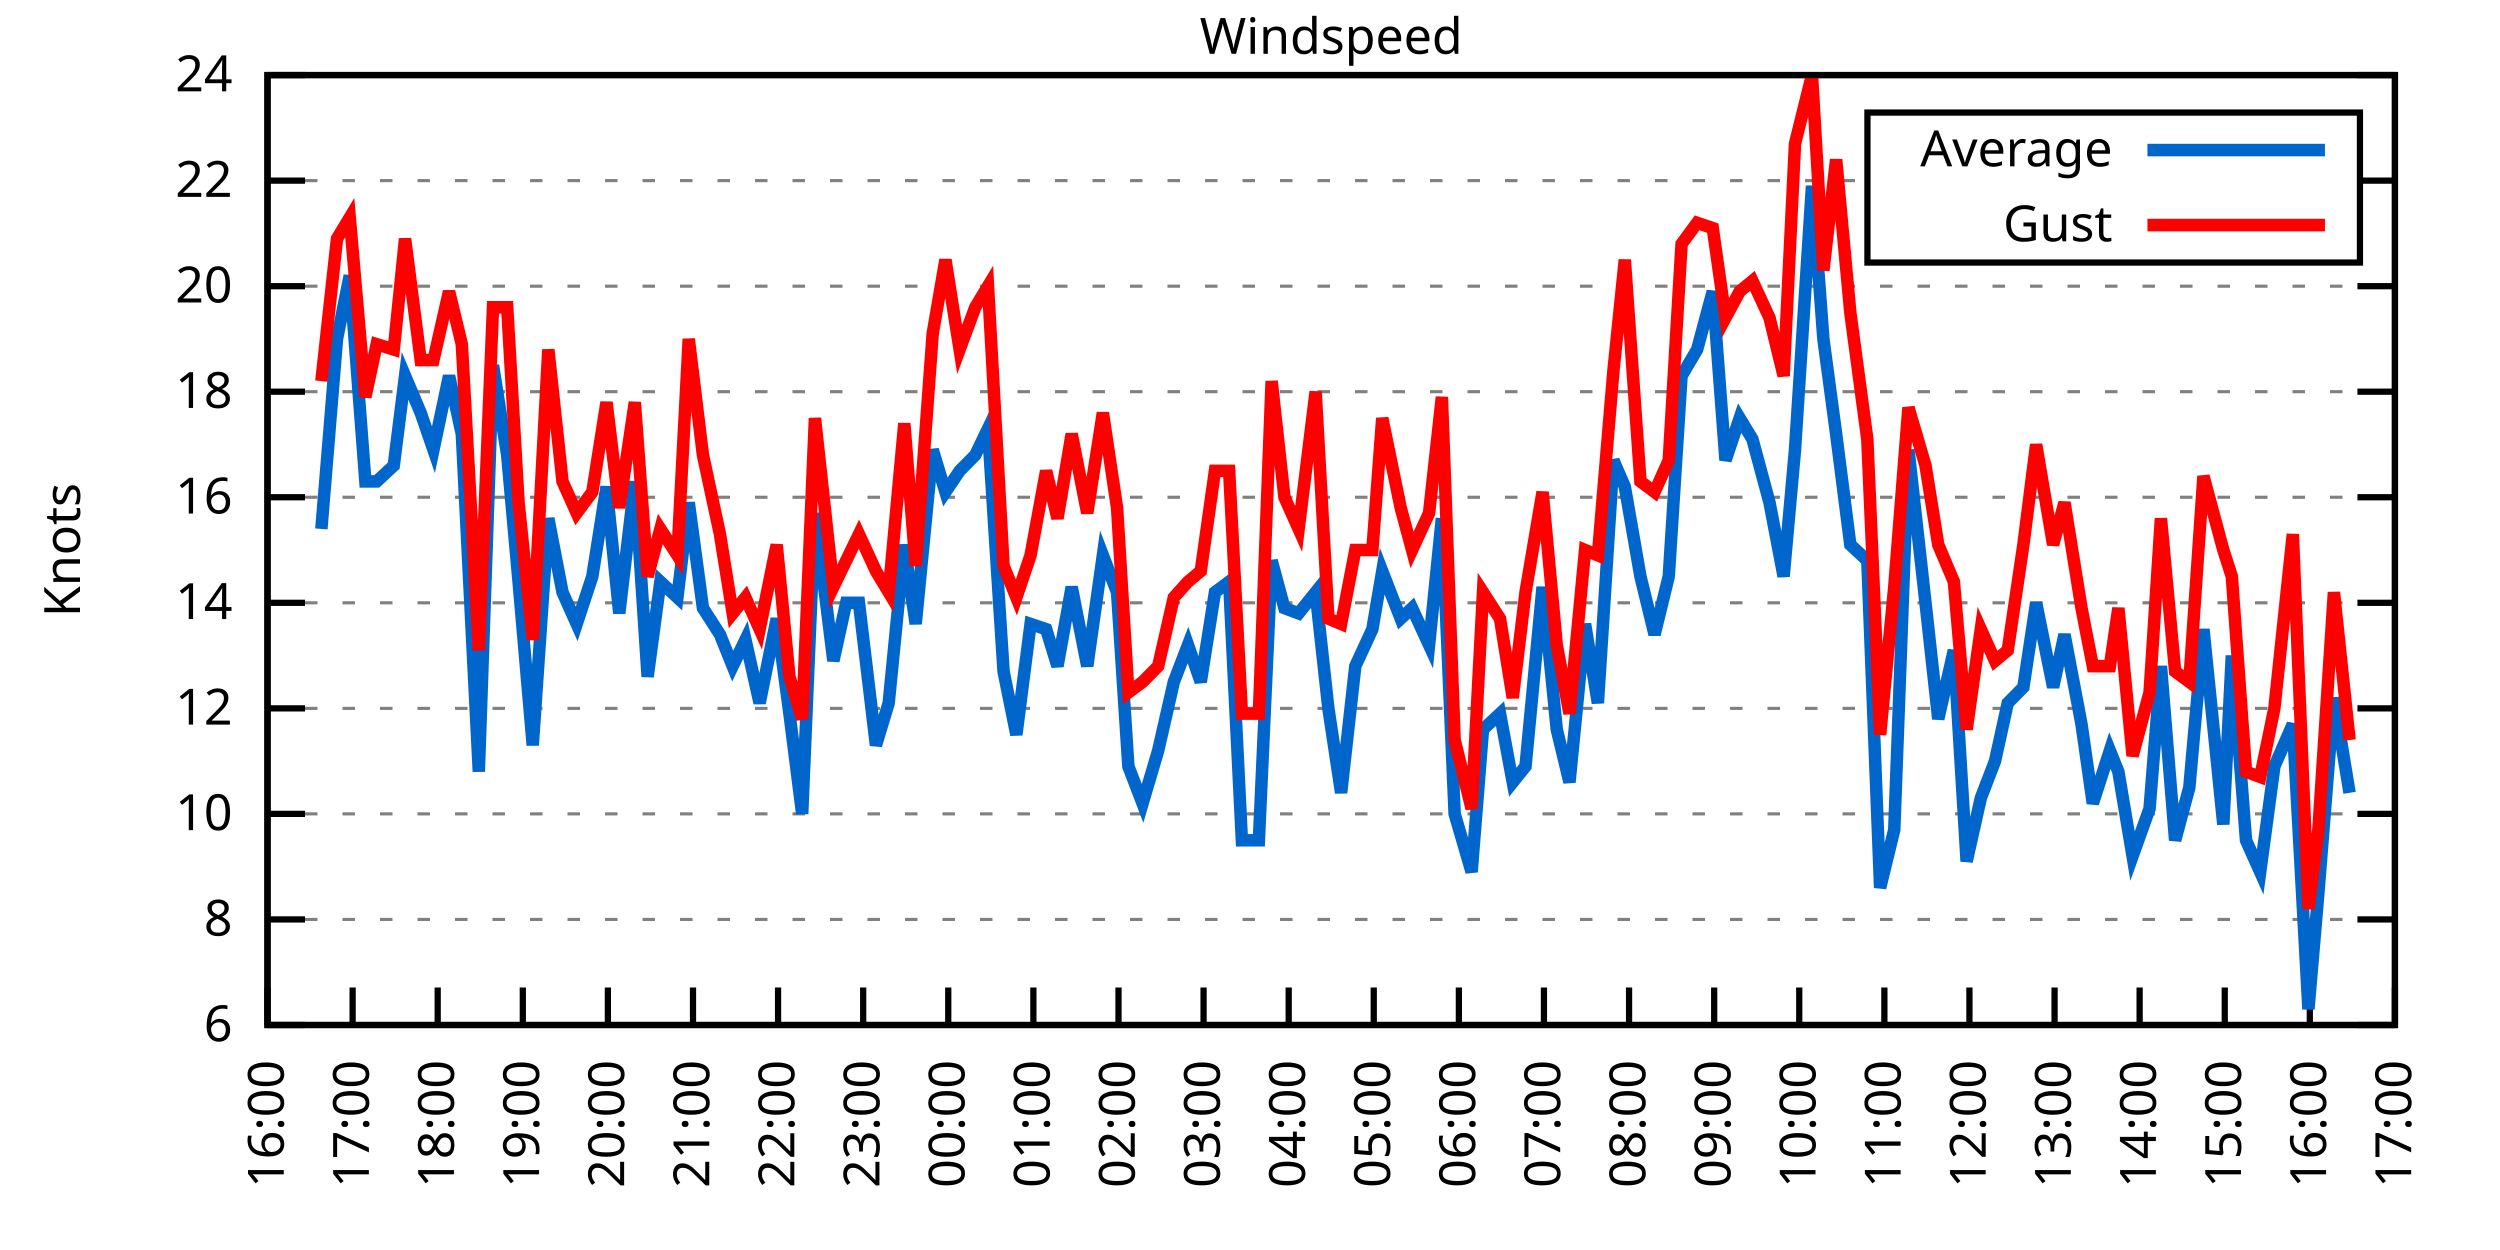
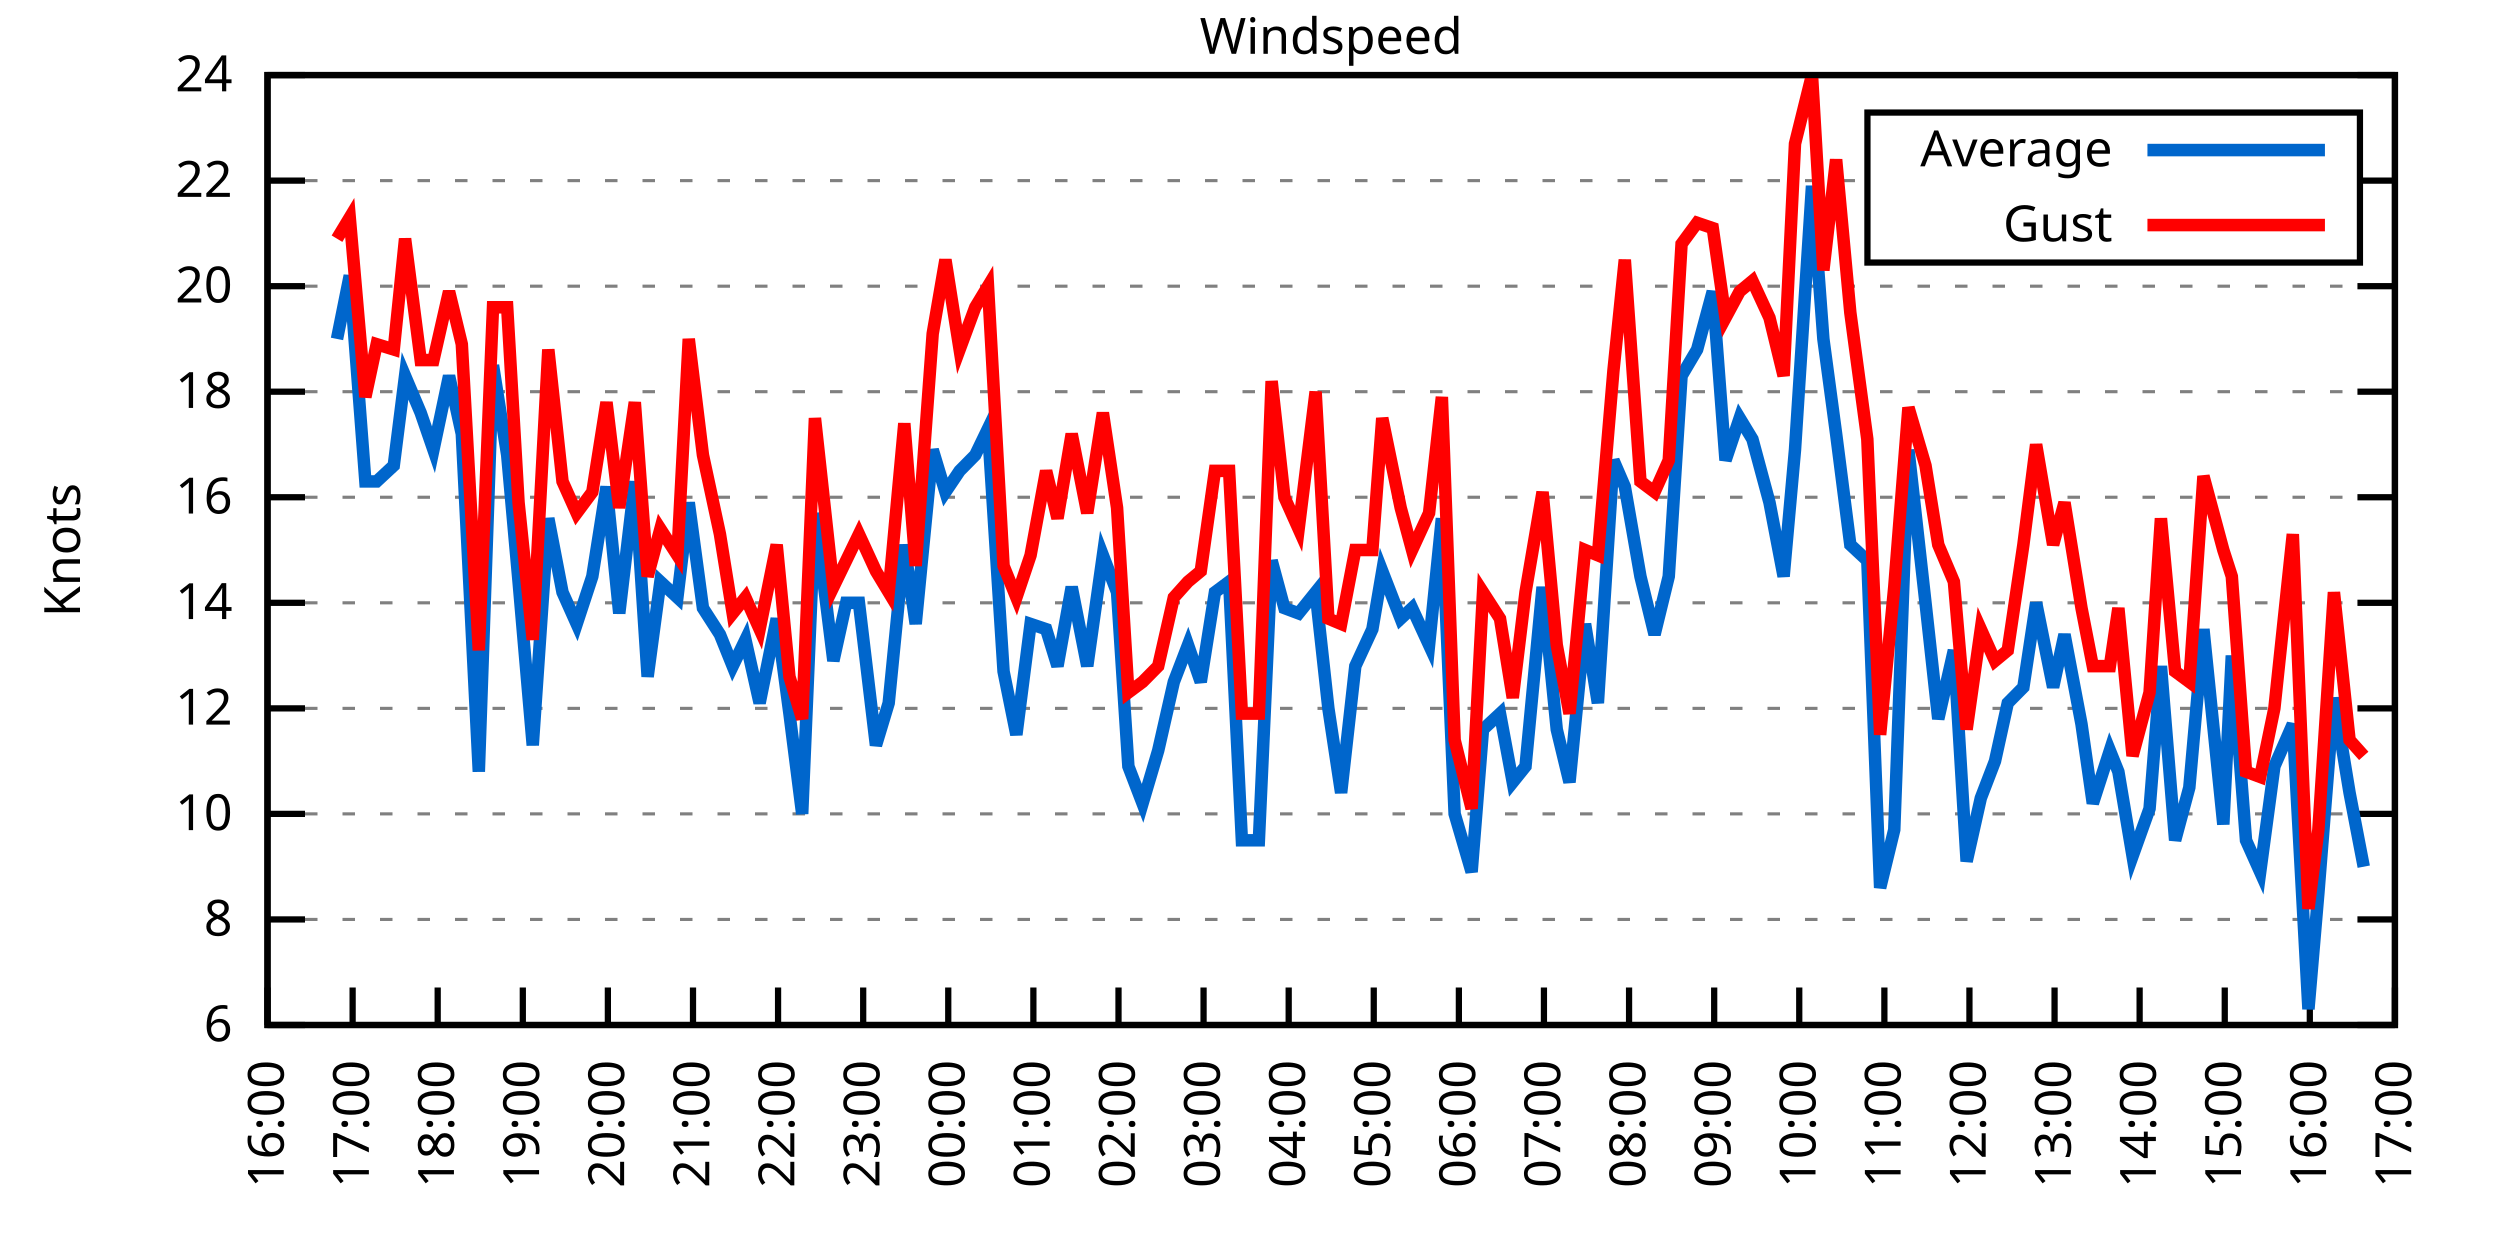
<svg xmlns="http://www.w3.org/2000/svg" xmlns:xlink="http://www.w3.org/1999/xlink" width="400" height="200" viewBox="0 0 400 200">
  <g id="gnuplot_canvas">
    <rect x="0" y="0" width="400" height="200" fill="none" />
    <defs>
      <circle id="gpDot" r="0.5" stroke-width="0.5" stroke="currentColor" />
      <path id="gpPt0" stroke-width="0.333" stroke="currentColor" d="M-1,0 h2 M0,-1 v2" />
      <path id="gpPt1" stroke-width="0.333" stroke="currentColor" d="M-1,-1 L1,1 M1,-1 L-1,1" />
      <path id="gpPt2" stroke-width="0.333" stroke="currentColor" d="M-1,0 L1,0 M0,-1 L0,1 M-1,-1 L1,1 M-1,1 L1,-1" />
      <rect id="gpPt3" stroke-width="0.333" stroke="currentColor" x="-1" y="-1" width="2" height="2" />
      <rect id="gpPt4" stroke-width="0.333" stroke="currentColor" fill="currentColor" x="-1" y="-1" width="2" height="2" />
      <circle id="gpPt5" stroke-width="0.333" stroke="currentColor" cx="0" cy="0" r="1" />
      <use xlink:href="#gpPt5" id="gpPt6" fill="currentColor" stroke="none" />
      <path id="gpPt7" stroke-width="0.333" stroke="currentColor" d="M0,-1.33 L-1.33,0.67 L1.33,0.67 z" />
      <use xlink:href="#gpPt7" id="gpPt8" fill="currentColor" stroke="none" />
      <use xlink:href="#gpPt7" id="gpPt9" stroke="currentColor" transform="rotate(180)" />
      <use xlink:href="#gpPt9" id="gpPt10" fill="currentColor" stroke="none" />
      <use xlink:href="#gpPt3" id="gpPt11" stroke="currentColor" transform="rotate(45)" />
      <use xlink:href="#gpPt11" id="gpPt12" fill="currentColor" stroke="none" />
      <path id="gpPt13" stroke-width="0.333" stroke="currentColor" d="M0,1.330 L1.265,0.411 L0.782,-1.067 L-0.782,-1.076 L-1.265,0.411 z" />
      <use xlink:href="#gpPt13" id="gpPt14" fill="currentColor" stroke="none" />
      <filter id="textbox" filterUnits="objectBoundingBox" x="0" y="0" height="1" width="1">
        <feFlood flood-color="white" flood-opacity="1" result="bgnd" />
        <feComposite in="SourceGraphic" in2="bgnd" operator="atop" />
      </filter>
      <filter id="greybox" filterUnits="objectBoundingBox" x="0" y="0" height="1" width="1">
        <feFlood flood-color="lightgrey" flood-opacity="1" result="grey" />
        <feComposite in="SourceGraphic" in2="grey" operator="atop" />
      </filter>
    </defs>
    <g fill="none" color="white" stroke="currentColor" stroke-width="1.00" stroke-linecap="butt" stroke-linejoin="miter">
</g>
    <g fill="none" color="black" stroke="currentColor" stroke-width="1.00" stroke-linecap="butt" stroke-linejoin="miter">
      <g stroke="none" shape-rendering="crispEdges">
        <polygon fill="rgb(255, 255, 255)" points="42.80,164.00 383.18,164.00 383.18,12.02 42.80,12.02 " />
      </g>
    </g>
    <g fill="none" color="black" stroke="currentColor" stroke-width="1.00" stroke-linecap="butt" stroke-linejoin="miter">
</g>
    <g fill="none" color="black" stroke="black" stroke-width="0.50" stroke-linecap="butt" stroke-linejoin="miter">
</g>
    <g fill="none" color="gray" stroke="currentColor" stroke-width="0.50" stroke-linecap="butt" stroke-linejoin="miter">
      <path stroke="gray" stroke-dasharray="2,4" class="gridline" d="M42.80,164.00 L383.19,164.00  " />
    </g>
    <g fill="none" color="gray" stroke="gray" stroke-width="1.00" stroke-linecap="butt" stroke-linejoin="miter">
</g>
    <g fill="none" color="black" stroke="currentColor" stroke-width="1.00" stroke-linecap="butt" stroke-linejoin="miter">
      <path stroke="black" d="M42.80,164.00 L48.80,164.00 M383.19,164.00 L377.19,164.00  " />
      <g transform="translate(37.20,166.60)" stroke="none" fill="black" font-family="Sans" font-size="8.00" text-anchor="end">
        <text>
          <tspan font-family="Sans"> 6</tspan>
        </text>
      </g>
    </g>
    <g fill="none" color="black" stroke="currentColor" stroke-width="1.00" stroke-linecap="butt" stroke-linejoin="miter">
</g>
    <g fill="none" color="black" stroke="black" stroke-width="0.50" stroke-linecap="butt" stroke-linejoin="miter">
</g>
    <g fill="none" color="gray" stroke="currentColor" stroke-width="0.50" stroke-linecap="butt" stroke-linejoin="miter">
      <path stroke="gray" stroke-dasharray="2,4" class="gridline" d="M42.80,147.11 L383.19,147.11  " />
    </g>
    <g fill="none" color="gray" stroke="gray" stroke-width="1.00" stroke-linecap="butt" stroke-linejoin="miter">
</g>
    <g fill="none" color="black" stroke="currentColor" stroke-width="1.00" stroke-linecap="butt" stroke-linejoin="miter">
      <path stroke="black" d="M42.80,147.11 L48.80,147.11 M383.19,147.11 L377.19,147.11  " />
      <g transform="translate(37.20,149.71)" stroke="none" fill="black" font-family="Sans" font-size="8.00" text-anchor="end">
        <text>
          <tspan font-family="Sans"> 8</tspan>
        </text>
      </g>
    </g>
    <g fill="none" color="black" stroke="currentColor" stroke-width="1.00" stroke-linecap="butt" stroke-linejoin="miter">
</g>
    <g fill="none" color="black" stroke="black" stroke-width="0.50" stroke-linecap="butt" stroke-linejoin="miter">
</g>
    <g fill="none" color="gray" stroke="currentColor" stroke-width="0.50" stroke-linecap="butt" stroke-linejoin="miter">
      <path stroke="gray" stroke-dasharray="2,4" class="gridline" d="M42.80,130.22 L383.19,130.22  " />
    </g>
    <g fill="none" color="gray" stroke="gray" stroke-width="1.00" stroke-linecap="butt" stroke-linejoin="miter">
</g>
    <g fill="none" color="black" stroke="currentColor" stroke-width="1.00" stroke-linecap="butt" stroke-linejoin="miter">
      <path stroke="black" d="M42.80,130.22 L48.80,130.22 M383.19,130.22 L377.19,130.22  " />
      <g transform="translate(37.20,132.82)" stroke="none" fill="black" font-family="Sans" font-size="8.00" text-anchor="end">
        <text>
          <tspan font-family="Sans"> 10</tspan>
        </text>
      </g>
    </g>
    <g fill="none" color="black" stroke="currentColor" stroke-width="1.00" stroke-linecap="butt" stroke-linejoin="miter">
</g>
    <g fill="none" color="black" stroke="black" stroke-width="0.50" stroke-linecap="butt" stroke-linejoin="miter">
</g>
    <g fill="none" color="gray" stroke="currentColor" stroke-width="0.50" stroke-linecap="butt" stroke-linejoin="miter">
      <path stroke="gray" stroke-dasharray="2,4" class="gridline" d="M42.80,113.34 L383.19,113.34  " />
    </g>
    <g fill="none" color="gray" stroke="gray" stroke-width="1.00" stroke-linecap="butt" stroke-linejoin="miter">
</g>
    <g fill="none" color="black" stroke="currentColor" stroke-width="1.00" stroke-linecap="butt" stroke-linejoin="miter">
      <path stroke="black" d="M42.80,113.34 L48.80,113.34 M383.19,113.34 L377.19,113.34  " />
      <g transform="translate(37.20,115.94)" stroke="none" fill="black" font-family="Sans" font-size="8.00" text-anchor="end">
        <text>
          <tspan font-family="Sans"> 12</tspan>
        </text>
      </g>
    </g>
    <g fill="none" color="black" stroke="currentColor" stroke-width="1.00" stroke-linecap="butt" stroke-linejoin="miter">
</g>
    <g fill="none" color="black" stroke="black" stroke-width="0.50" stroke-linecap="butt" stroke-linejoin="miter">
</g>
    <g fill="none" color="gray" stroke="currentColor" stroke-width="0.50" stroke-linecap="butt" stroke-linejoin="miter">
      <path stroke="gray" stroke-dasharray="2,4" class="gridline" d="M42.80,96.45 L383.19,96.45  " />
    </g>
    <g fill="none" color="gray" stroke="gray" stroke-width="1.00" stroke-linecap="butt" stroke-linejoin="miter">
</g>
    <g fill="none" color="black" stroke="currentColor" stroke-width="1.00" stroke-linecap="butt" stroke-linejoin="miter">
      <path stroke="black" d="M42.80,96.45 L48.80,96.45 M383.19,96.45 L377.19,96.45  " />
      <g transform="translate(37.20,99.05)" stroke="none" fill="black" font-family="Sans" font-size="8.00" text-anchor="end">
        <text>
          <tspan font-family="Sans"> 14</tspan>
        </text>
      </g>
    </g>
    <g fill="none" color="black" stroke="currentColor" stroke-width="1.00" stroke-linecap="butt" stroke-linejoin="miter">
</g>
    <g fill="none" color="black" stroke="black" stroke-width="0.50" stroke-linecap="butt" stroke-linejoin="miter">
</g>
    <g fill="none" color="gray" stroke="currentColor" stroke-width="0.50" stroke-linecap="butt" stroke-linejoin="miter">
      <path stroke="gray" stroke-dasharray="2,4" class="gridline" d="M42.80,79.56 L383.19,79.56  " />
    </g>
    <g fill="none" color="gray" stroke="gray" stroke-width="1.00" stroke-linecap="butt" stroke-linejoin="miter">
</g>
    <g fill="none" color="black" stroke="currentColor" stroke-width="1.00" stroke-linecap="butt" stroke-linejoin="miter">
      <path stroke="black" d="M42.80,79.56 L48.80,79.56 M383.19,79.56 L377.19,79.56  " />
      <g transform="translate(37.20,82.16)" stroke="none" fill="black" font-family="Sans" font-size="8.00" text-anchor="end">
        <text>
          <tspan font-family="Sans"> 16</tspan>
        </text>
      </g>
    </g>
    <g fill="none" color="black" stroke="currentColor" stroke-width="1.00" stroke-linecap="butt" stroke-linejoin="miter">
</g>
    <g fill="none" color="black" stroke="black" stroke-width="0.50" stroke-linecap="butt" stroke-linejoin="miter">
</g>
    <g fill="none" color="gray" stroke="currentColor" stroke-width="0.50" stroke-linecap="butt" stroke-linejoin="miter">
      <path stroke="gray" stroke-dasharray="2,4" class="gridline" d="M42.80,62.67 L383.19,62.67  " />
    </g>
    <g fill="none" color="gray" stroke="gray" stroke-width="1.00" stroke-linecap="butt" stroke-linejoin="miter">
</g>
    <g fill="none" color="black" stroke="currentColor" stroke-width="1.00" stroke-linecap="butt" stroke-linejoin="miter">
      <path stroke="black" d="M42.80,62.67 L48.80,62.67 M383.19,62.67 L377.19,62.67  " />
      <g transform="translate(37.20,65.27)" stroke="none" fill="black" font-family="Sans" font-size="8.00" text-anchor="end">
        <text>
          <tspan font-family="Sans"> 18</tspan>
        </text>
      </g>
    </g>
    <g fill="none" color="black" stroke="currentColor" stroke-width="1.00" stroke-linecap="butt" stroke-linejoin="miter">
</g>
    <g fill="none" color="black" stroke="black" stroke-width="0.50" stroke-linecap="butt" stroke-linejoin="miter">
</g>
    <g fill="none" color="gray" stroke="currentColor" stroke-width="0.50" stroke-linecap="butt" stroke-linejoin="miter">
      <path stroke="gray" stroke-dasharray="2,4" class="gridline" d="M42.80,45.79 L383.19,45.79  " />
    </g>
    <g fill="none" color="gray" stroke="gray" stroke-width="1.00" stroke-linecap="butt" stroke-linejoin="miter">
</g>
    <g fill="none" color="black" stroke="currentColor" stroke-width="1.00" stroke-linecap="butt" stroke-linejoin="miter">
      <path stroke="black" d="M42.80,45.79 L48.80,45.79 M383.19,45.79 L377.19,45.79  " />
      <g transform="translate(37.20,48.39)" stroke="none" fill="black" font-family="Sans" font-size="8.00" text-anchor="end">
        <text>
          <tspan font-family="Sans"> 20</tspan>
        </text>
      </g>
    </g>
    <g fill="none" color="black" stroke="currentColor" stroke-width="1.00" stroke-linecap="butt" stroke-linejoin="miter">
</g>
    <g fill="none" color="black" stroke="black" stroke-width="0.50" stroke-linecap="butt" stroke-linejoin="miter">
</g>
    <g fill="none" color="gray" stroke="currentColor" stroke-width="0.50" stroke-linecap="butt" stroke-linejoin="miter">
      <path stroke="gray" stroke-dasharray="2,4" class="gridline" d="M42.80,28.90 L298.79,28.90 M377.59,28.90 L383.19,28.90  " />
    </g>
    <g fill="none" color="gray" stroke="gray" stroke-width="1.00" stroke-linecap="butt" stroke-linejoin="miter">
</g>
    <g fill="none" color="black" stroke="currentColor" stroke-width="1.00" stroke-linecap="butt" stroke-linejoin="miter">
      <path stroke="black" d="M42.80,28.90 L48.80,28.90 M383.19,28.90 L377.19,28.90  " />
      <g transform="translate(37.20,31.50)" stroke="none" fill="black" font-family="Sans" font-size="8.00" text-anchor="end">
        <text>
          <tspan font-family="Sans"> 22</tspan>
        </text>
      </g>
    </g>
    <g fill="none" color="black" stroke="currentColor" stroke-width="1.00" stroke-linecap="butt" stroke-linejoin="miter">
</g>
    <g fill="none" color="black" stroke="black" stroke-width="0.50" stroke-linecap="butt" stroke-linejoin="miter">
</g>
    <g fill="none" color="gray" stroke="currentColor" stroke-width="0.50" stroke-linecap="butt" stroke-linejoin="miter">
      <path stroke="gray" stroke-dasharray="2,4" class="gridline" d="M42.80,12.01 L383.19,12.01  " />
    </g>
    <g fill="none" color="gray" stroke="gray" stroke-width="1.00" stroke-linecap="butt" stroke-linejoin="miter">
</g>
    <g fill="none" color="black" stroke="currentColor" stroke-width="1.00" stroke-linecap="butt" stroke-linejoin="miter">
      <path stroke="black" d="M42.80,12.01 L48.80,12.01 M383.19,12.01 L377.19,12.01  " />
      <g transform="translate(37.20,14.61)" stroke="none" fill="black" font-family="Sans" font-size="8.00" text-anchor="end">
        <text>
          <tspan font-family="Sans"> 24</tspan>
        </text>
      </g>
    </g>
    <g fill="none" color="black" stroke="currentColor" stroke-width="1.00" stroke-linecap="butt" stroke-linejoin="miter">
      <path stroke="black" d="M42.80,164.00 L42.80,158.00  " />
      <g transform="translate(45.40,169.60) rotate(270.00)" stroke="none" fill="black" font-family="Sans" font-size="8.00" text-anchor="end">
        <text>
          <tspan font-family="Sans">16:00</tspan>
        </text>
      </g>
    </g>
    <g fill="none" color="black" stroke="currentColor" stroke-width="1.00" stroke-linecap="butt" stroke-linejoin="miter">
      <path stroke="black" d="M56.42,164.00 L56.42,158.00  " />
      <g transform="translate(59.02,169.60) rotate(270.00)" stroke="none" fill="black" font-family="Sans" font-size="8.00" text-anchor="end">
        <text>
          <tspan font-family="Sans">17:00</tspan>
        </text>
      </g>
    </g>
    <g fill="none" color="black" stroke="currentColor" stroke-width="1.00" stroke-linecap="butt" stroke-linejoin="miter">
      <path stroke="black" d="M70.03,164.00 L70.03,158.00  " />
      <g transform="translate(72.63,169.60) rotate(270.00)" stroke="none" fill="black" font-family="Sans" font-size="8.00" text-anchor="end">
        <text>
          <tspan font-family="Sans">18:00</tspan>
        </text>
      </g>
    </g>
    <g fill="none" color="black" stroke="currentColor" stroke-width="1.00" stroke-linecap="butt" stroke-linejoin="miter">
      <path stroke="black" d="M83.65,164.00 L83.65,158.00  " />
      <g transform="translate(86.25,169.60) rotate(270.00)" stroke="none" fill="black" font-family="Sans" font-size="8.00" text-anchor="end">
        <text>
          <tspan font-family="Sans">19:00</tspan>
        </text>
      </g>
    </g>
    <g fill="none" color="black" stroke="currentColor" stroke-width="1.00" stroke-linecap="butt" stroke-linejoin="miter">
      <path stroke="black" d="M97.26,164.00 L97.26,158.00  " />
      <g transform="translate(99.86,169.60) rotate(270.00)" stroke="none" fill="black" font-family="Sans" font-size="8.00" text-anchor="end">
        <text>
          <tspan font-family="Sans">20:00</tspan>
        </text>
      </g>
    </g>
    <g fill="none" color="black" stroke="currentColor" stroke-width="1.00" stroke-linecap="butt" stroke-linejoin="miter">
      <path stroke="black" d="M110.88,164.00 L110.88,158.00  " />
      <g transform="translate(113.48,169.60) rotate(270.00)" stroke="none" fill="black" font-family="Sans" font-size="8.00" text-anchor="end">
        <text>
          <tspan font-family="Sans">21:00</tspan>
        </text>
      </g>
    </g>
    <g fill="none" color="black" stroke="currentColor" stroke-width="1.00" stroke-linecap="butt" stroke-linejoin="miter">
      <path stroke="black" d="M124.49,164.00 L124.49,158.00  " />
      <g transform="translate(127.09,169.60) rotate(270.00)" stroke="none" fill="black" font-family="Sans" font-size="8.00" text-anchor="end">
        <text>
          <tspan font-family="Sans">22:00</tspan>
        </text>
      </g>
    </g>
    <g fill="none" color="black" stroke="currentColor" stroke-width="1.00" stroke-linecap="butt" stroke-linejoin="miter">
      <path stroke="black" d="M138.11,164.00 L138.11,158.00  " />
      <g transform="translate(140.71,169.60) rotate(270.00)" stroke="none" fill="black" font-family="Sans" font-size="8.00" text-anchor="end">
        <text>
          <tspan font-family="Sans">23:00</tspan>
        </text>
      </g>
    </g>
    <g fill="none" color="black" stroke="currentColor" stroke-width="1.00" stroke-linecap="butt" stroke-linejoin="miter">
      <path stroke="black" d="M151.72,164.00 L151.72,158.00  " />
      <g transform="translate(154.32,169.60) rotate(270.00)" stroke="none" fill="black" font-family="Sans" font-size="8.00" text-anchor="end">
        <text>
          <tspan font-family="Sans">00:00</tspan>
        </text>
      </g>
    </g>
    <g fill="none" color="black" stroke="currentColor" stroke-width="1.00" stroke-linecap="butt" stroke-linejoin="miter">
      <path stroke="black" d="M165.34,164.00 L165.34,158.00  " />
      <g transform="translate(167.94,169.60) rotate(270.00)" stroke="none" fill="black" font-family="Sans" font-size="8.00" text-anchor="end">
        <text>
          <tspan font-family="Sans">01:00</tspan>
        </text>
      </g>
    </g>
    <g fill="none" color="black" stroke="currentColor" stroke-width="1.00" stroke-linecap="butt" stroke-linejoin="miter">
      <path stroke="black" d="M178.96,164.00 L178.96,158.00  " />
      <g transform="translate(181.56,169.60) rotate(270.00)" stroke="none" fill="black" font-family="Sans" font-size="8.00" text-anchor="end">
        <text>
          <tspan font-family="Sans">02:00</tspan>
        </text>
      </g>
    </g>
    <g fill="none" color="black" stroke="currentColor" stroke-width="1.00" stroke-linecap="butt" stroke-linejoin="miter">
      <path stroke="black" d="M192.57,164.00 L192.57,158.00  " />
      <g transform="translate(195.17,169.60) rotate(270.00)" stroke="none" fill="black" font-family="Sans" font-size="8.00" text-anchor="end">
        <text>
          <tspan font-family="Sans">03:00</tspan>
        </text>
      </g>
    </g>
    <g fill="none" color="black" stroke="currentColor" stroke-width="1.00" stroke-linecap="butt" stroke-linejoin="miter">
      <path stroke="black" d="M206.19,164.00 L206.19,158.00  " />
      <g transform="translate(208.79,169.60) rotate(270.00)" stroke="none" fill="black" font-family="Sans" font-size="8.00" text-anchor="end">
        <text>
          <tspan font-family="Sans">04:00</tspan>
        </text>
      </g>
    </g>
    <g fill="none" color="black" stroke="currentColor" stroke-width="1.00" stroke-linecap="butt" stroke-linejoin="miter">
      <path stroke="black" d="M219.80,164.00 L219.80,158.00  " />
      <g transform="translate(222.40,169.60) rotate(270.00)" stroke="none" fill="black" font-family="Sans" font-size="8.00" text-anchor="end">
        <text>
          <tspan font-family="Sans">05:00</tspan>
        </text>
      </g>
    </g>
    <g fill="none" color="black" stroke="currentColor" stroke-width="1.00" stroke-linecap="butt" stroke-linejoin="miter">
      <path stroke="black" d="M233.42,164.00 L233.42,158.00  " />
      <g transform="translate(236.02,169.60) rotate(270.00)" stroke="none" fill="black" font-family="Sans" font-size="8.00" text-anchor="end">
        <text>
          <tspan font-family="Sans">06:00</tspan>
        </text>
      </g>
    </g>
    <g fill="none" color="black" stroke="currentColor" stroke-width="1.00" stroke-linecap="butt" stroke-linejoin="miter">
      <path stroke="black" d="M247.03,164.00 L247.03,158.00  " />
      <g transform="translate(249.63,169.60) rotate(270.00)" stroke="none" fill="black" font-family="Sans" font-size="8.00" text-anchor="end">
        <text>
          <tspan font-family="Sans">07:00</tspan>
        </text>
      </g>
    </g>
    <g fill="none" color="black" stroke="currentColor" stroke-width="1.00" stroke-linecap="butt" stroke-linejoin="miter">
      <path stroke="black" d="M260.65,164.00 L260.65,158.00  " />
      <g transform="translate(263.25,169.60) rotate(270.00)" stroke="none" fill="black" font-family="Sans" font-size="8.00" text-anchor="end">
        <text>
          <tspan font-family="Sans">08:00</tspan>
        </text>
      </g>
    </g>
    <g fill="none" color="black" stroke="currentColor" stroke-width="1.00" stroke-linecap="butt" stroke-linejoin="miter">
      <path stroke="black" d="M274.27,164.00 L274.27,158.00  " />
      <g transform="translate(276.87,169.60) rotate(270.00)" stroke="none" fill="black" font-family="Sans" font-size="8.00" text-anchor="end">
        <text>
          <tspan font-family="Sans">09:00</tspan>
        </text>
      </g>
    </g>
    <g fill="none" color="black" stroke="currentColor" stroke-width="1.00" stroke-linecap="butt" stroke-linejoin="miter">
      <path stroke="black" d="M287.88,164.00 L287.88,158.00  " />
      <g transform="translate(290.48,169.60) rotate(270.00)" stroke="none" fill="black" font-family="Sans" font-size="8.00" text-anchor="end">
        <text>
          <tspan font-family="Sans">10:00</tspan>
        </text>
      </g>
    </g>
    <g fill="none" color="black" stroke="currentColor" stroke-width="1.00" stroke-linecap="butt" stroke-linejoin="miter">
      <path stroke="black" d="M301.50,164.00 L301.50,158.00  " />
      <g transform="translate(304.10,169.60) rotate(270.00)" stroke="none" fill="black" font-family="Sans" font-size="8.00" text-anchor="end">
        <text>
          <tspan font-family="Sans">11:00</tspan>
        </text>
      </g>
    </g>
    <g fill="none" color="black" stroke="currentColor" stroke-width="1.00" stroke-linecap="butt" stroke-linejoin="miter">
      <path stroke="black" d="M315.11,164.00 L315.11,158.00  " />
      <g transform="translate(317.71,169.60) rotate(270.00)" stroke="none" fill="black" font-family="Sans" font-size="8.00" text-anchor="end">
        <text>
          <tspan font-family="Sans">12:00</tspan>
        </text>
      </g>
    </g>
    <g fill="none" color="black" stroke="currentColor" stroke-width="1.00" stroke-linecap="butt" stroke-linejoin="miter">
      <path stroke="black" d="M328.73,164.00 L328.73,158.00  " />
      <g transform="translate(331.33,169.60) rotate(270.00)" stroke="none" fill="black" font-family="Sans" font-size="8.00" text-anchor="end">
        <text>
          <tspan font-family="Sans">13:00</tspan>
        </text>
      </g>
    </g>
    <g fill="none" color="black" stroke="currentColor" stroke-width="1.00" stroke-linecap="butt" stroke-linejoin="miter">
      <path stroke="black" d="M342.34,164.00 L342.34,158.00  " />
      <g transform="translate(344.94,169.60) rotate(270.00)" stroke="none" fill="black" font-family="Sans" font-size="8.00" text-anchor="end">
        <text>
          <tspan font-family="Sans">14:00</tspan>
        </text>
      </g>
    </g>
    <g fill="none" color="black" stroke="currentColor" stroke-width="1.00" stroke-linecap="butt" stroke-linejoin="miter">
      <path stroke="black" d="M355.96,164.00 L355.96,158.00  " />
      <g transform="translate(358.56,169.60) rotate(270.00)" stroke="none" fill="black" font-family="Sans" font-size="8.00" text-anchor="end">
        <text>
          <tspan font-family="Sans">15:00</tspan>
        </text>
      </g>
    </g>
    <g fill="none" color="black" stroke="currentColor" stroke-width="1.00" stroke-linecap="butt" stroke-linejoin="miter">
      <path stroke="black" d="M369.57,164.00 L369.57,158.00  " />
      <g transform="translate(372.17,169.60) rotate(270.00)" stroke="none" fill="black" font-family="Sans" font-size="8.00" text-anchor="end">
        <text>
          <tspan font-family="Sans">16:00</tspan>
        </text>
      </g>
    </g>
    <g fill="none" color="black" stroke="currentColor" stroke-width="1.00" stroke-linecap="butt" stroke-linejoin="miter">
      <path stroke="black" d="M383.19,164.00 L383.19,158.00  " />
      <g transform="translate(385.79,169.60) rotate(270.00)" stroke="none" fill="black" font-family="Sans" font-size="8.00" text-anchor="end">
        <text>
          <tspan font-family="Sans">17:00</tspan>
        </text>
      </g>
    </g>
    <g fill="none" color="black" stroke="currentColor" stroke-width="1.00" stroke-linecap="butt" stroke-linejoin="miter">
</g>
    <g fill="none" color="black" stroke="currentColor" stroke-width="1.00" stroke-linecap="butt" stroke-linejoin="miter">
      <path stroke="black" d="M42.80,12.01 L42.80,164.00 L383.19,164.00 L383.19,12.01 L42.80,12.01 Z  " />
    </g>
    <g fill="none" color="black" stroke="currentColor" stroke-width="1.00" stroke-linecap="butt" stroke-linejoin="miter">
</g>
    <g fill="none" color="black" stroke="currentColor" stroke-width="1.00" stroke-linecap="butt" stroke-linejoin="miter">
      <path stroke="black" d="M298.79,42.01 L298.79,18.01 L377.59,18.01 L377.59,42.01 L298.79,42.01 Z  " />
    </g>
    <g id="Windspeed_plot_1">
      <g fill="none" color="white" stroke="black" stroke-width="2.00" stroke-linecap="butt" stroke-linejoin="miter">
</g>
      <g fill="none" color="black" stroke="currentColor" stroke-width="2.00" stroke-linecap="butt" stroke-linejoin="miter">
        <g transform="translate(337.99,26.61)" stroke="none" fill="black" font-family="Sans" font-size="8.00" text-anchor="end">
          <text>
            <tspan font-family="Sans">Average</tspan>
          </text>
        </g>
      </g>
      <g fill="none" color="black" stroke="currentColor" stroke-width="2.00" stroke-linecap="butt" stroke-linejoin="miter">
-         <path stroke="rgb(  0, 102, 204)" d="M343.59,24.01 L371.99,24.01 M51.42,84.63 L53.92,54.23 L55.96,44.10 L58.46,77.03 L60.27,77.03 L63.00,74.49   L64.81,60.14 L67.31,66.05 L69.35,71.96 L71.85,60.14 L73.89,69.43 L76.61,123.47 L78.88,58.45 L81.15,72.81   L82.97,93.07 L85.24,119.25 L87.73,82.94 L90.00,94.76 L92.27,99.83 L94.77,92.23 L97.04,77.87 L99.08,98.14   L101.57,77.03 L103.62,108.27 L105.66,93.07 L108.38,95.60 L110.20,80.41 L112.47,97.29 L115.19,101.52 L117.23,106.58   L119.27,102.36 L121.54,112.49 L124.27,98.98 L126.31,114.18 L128.35,130.22 L130.39,82.09 L133.34,105.74 L135.39,96.45   L137.43,96.45 L140.15,119.25 L142.19,112.49 L144.69,87.16 L146.51,99.83 L149.23,71.96 L151.27,78.72 L153.54,75.34   L156.04,72.81 L158.08,68.58 L160.57,107.43 L162.62,117.56 L164.89,99.83 L167.38,100.67 L169.20,106.58 L171.47,93.92   L173.96,106.58 L176.46,88.85 L178.73,94.76 L180.54,122.62 L182.81,128.54 L185.31,120.09 L187.81,109.11 L190.08,103.20   L192.12,109.11 L194.39,94.76 L196.66,93.07 L198.70,134.45 L201.42,134.45 L203.46,89.69 L205.51,97.29 L207.78,98.14   L210.50,94.76 L212.54,113.34 L214.58,126.85 L216.85,106.58 L219.58,100.67 L221.16,91.38 L224.11,98.98 L225.93,97.29   L228.65,103.20 L230.70,82.94 L232.74,130.22 L235.46,139.51 L237.28,116.71 L240.00,114.18 L242.04,125.16 L244.08,122.62   L246.81,93.92 L249.08,116.71 L251.12,125.16 L253.61,99.83 L255.66,112.49 L258.15,73.65 L259.97,77.87 L262.47,92.23   L264.73,101.52 L267.00,92.23 L269.05,60.14 L271.54,55.92 L274.04,46.63 L276.08,73.65 L278.35,66.90 L280.39,70.27   L283.12,80.41 L285.38,92.23 L287.20,71.96 L289.92,29.74 L291.74,54.23 L293.78,69.43 L296.05,87.16 L298.77,89.69   L300.82,142.05 L303.08,132.76 L305.35,71.96 L308.08,96.45 L310.12,115.03 L312.62,104.05 L314.66,137.82 L316.93,127.69   L319.20,121.78 L321.24,112.49 L323.74,109.96 L325.78,96.45 L328.50,109.96 L330.32,101.52 L333.04,115.87 L334.85,128.54   L337.58,120.09 L338.94,123.47 L341.21,136.98 L343.93,129.38 L345.75,106.58 L348.02,134.45 L350.29,126.00 L352.55,100.67   L355.73,131.91 L357.09,104.89 L359.36,134.45 L361.63,139.51 L363.90,122.62 L366.85,115.87 L369.35,161.47 L370.94,142.89   L373.43,111.65 L375.93,126.85  " />
+         <path stroke="rgb(  0, 102, 204)" d="M343.59,24.01 L371.99,24.01 M53.92,54.23 L55.96,44.10 L58.46,77.03 L60.27,77.03 L63.00,74.49 L64.81,60.14   L67.31,66.05 L69.35,71.96 L71.85,60.14 L73.89,69.43 L76.61,123.47 L78.88,58.45 L81.15,72.81 L82.97,93.07   L85.24,119.25 L87.73,82.94 L90.00,94.76 L92.27,99.83 L94.77,92.23 L97.04,77.87 L99.08,98.14 L101.57,77.03   L103.62,108.27 L105.66,93.07 L108.38,95.60 L110.20,80.41 L112.47,97.29 L115.19,101.52 L117.23,106.58 L119.27,102.36   L121.54,112.49 L124.27,98.98 L126.31,114.18 L128.35,130.22 L130.39,82.09 L133.34,105.74 L135.39,96.45 L137.43,96.45   L140.15,119.25 L142.19,112.49 L144.69,87.16 L146.51,99.83 L149.23,71.96 L151.27,78.72 L153.54,75.34 L156.04,72.81   L158.08,68.58 L160.57,107.43 L162.62,117.56 L164.89,99.83 L167.38,100.67 L169.20,106.58 L171.47,93.92 L173.96,106.58   L176.46,88.85 L178.73,94.76 L180.54,122.62 L182.81,128.54 L185.31,120.09 L187.81,109.11 L190.08,103.20 L192.12,109.11   L194.39,94.76 L196.66,93.07 L198.70,134.45 L201.42,134.45 L203.46,89.69 L205.51,97.29 L207.78,98.14 L210.50,94.76   L212.54,113.34 L214.58,126.85 L216.85,106.58 L219.58,100.67 L221.16,91.38 L224.11,98.98 L225.93,97.29 L228.65,103.20   L230.70,82.94 L232.74,130.22 L235.46,139.51 L237.28,116.71 L240.00,114.18 L242.04,125.16 L244.08,122.62 L246.81,93.92   L249.08,116.71 L251.12,125.16 L253.61,99.83 L255.66,112.49 L258.15,73.65 L259.97,77.87 L262.47,92.23 L264.73,101.52   L267.00,92.23 L269.05,60.14 L271.54,55.92 L274.04,46.63 L276.08,73.65 L278.35,66.90 L280.39,70.27 L283.12,80.41   L285.38,92.23 L287.20,71.96 L289.92,29.74 L291.74,54.23 L293.78,69.43 L296.05,87.16 L298.77,89.69 L300.82,142.05   L303.08,132.76 L305.35,71.96 L308.08,96.45 L310.12,115.03 L312.62,104.05 L314.66,137.82 L316.93,127.69 L319.20,121.78   L321.24,112.49 L323.74,109.96 L325.78,96.45 L328.50,109.96 L330.32,101.52 L333.04,115.87 L334.85,128.54 L337.58,120.09   L338.94,123.47 L341.21,136.98 L343.93,129.38 L345.75,106.58 L348.02,134.45 L350.29,126.00 L352.55,100.67 L355.73,131.91   L357.09,104.89 L359.36,134.45 L361.63,139.51 L363.90,122.62 L366.85,115.87 L369.35,161.47 L370.94,142.89 L373.43,111.65   L375.93,126.85 L378.20,138.67  " />
      </g>
    </g>
    <g id="Windspeed_plot_2">
      <g fill="none" color="black" stroke="currentColor" stroke-width="2.00" stroke-linecap="butt" stroke-linejoin="miter">
        <g transform="translate(337.99,38.61)" stroke="none" fill="black" font-family="Sans" font-size="8.00" text-anchor="end">
          <text>
            <tspan font-family="Sans">Gust</tspan>
          </text>
        </g>
      </g>
      <g fill="none" color="black" stroke="currentColor" stroke-width="2.00" stroke-linecap="butt" stroke-linejoin="miter">
-         <path stroke="rgb(255,   0,   0)" d="M343.59,36.01 L371.99,36.01 M51.42,60.98 L53.92,38.19 L55.96,34.81 L58.46,63.52 L60.27,55.07 L63.00,55.92   L64.81,38.19 L67.31,57.61 L69.35,57.61 L71.85,46.63 L73.89,55.07 L76.61,104.05 L78.88,49.16 L81.15,49.16   L82.97,80.41 L85.24,102.36 L87.73,55.92 L90.00,77.03 L92.27,82.09 L94.77,78.72 L97.04,64.36 L99.08,81.25   L101.57,64.36 L103.62,92.23 L105.66,84.63 L108.38,88.85 L110.20,54.23 L112.47,72.81 L115.19,85.47 L117.23,98.14   L119.27,95.60 L121.54,100.67 L124.27,87.16 L126.31,108.27 L128.35,115.03 L130.39,66.90 L133.34,93.92 L135.39,89.69   L137.43,85.47 L140.15,91.38 L142.19,94.76 L144.69,67.74 L146.51,90.54 L149.23,53.39 L151.27,41.56 L153.54,55.92   L156.04,49.16 L158.08,45.79 L160.57,90.54 L162.62,95.60 L164.89,88.85 L167.38,75.34 L169.20,82.94 L171.47,69.43   L173.96,82.09 L176.46,66.05 L178.73,81.25 L180.54,110.80 L182.81,109.11 L185.31,106.58 L187.81,95.60 L190.08,93.07   L192.12,91.38 L194.39,75.34 L196.66,75.34 L198.70,114.18 L201.42,114.18 L203.46,60.98 L205.51,79.56 L207.78,84.63   L210.50,62.67 L212.54,98.98 L214.58,99.83 L216.85,88.00 L219.58,88.00 L221.16,66.90 L224.11,81.25 L225.93,88.00   L228.65,82.09 L230.70,63.52 L232.74,118.40 L235.46,129.38 L237.28,94.76 L240.00,98.98 L242.04,111.65 L244.08,94.76   L246.81,78.72 L249.08,103.20 L251.12,114.18 L253.61,88.00 L255.66,88.85 L258.15,59.30 L259.97,41.56 L262.47,77.03   L264.73,78.72 L267.00,73.65 L269.05,39.03 L271.54,35.65 L274.04,36.50 L276.08,50.85 L278.35,46.63 L280.39,44.94   L283.12,50.85 L285.38,60.14 L287.20,22.99 L289.92,12.01 L291.74,43.25 L293.78,25.52 L296.05,50.01 L298.77,70.27   L300.82,117.56 L303.08,93.92 L305.35,65.21 L308.08,74.49 L310.12,87.16 L312.62,93.07 L314.66,116.71 L316.93,100.67   L319.20,105.74 L321.24,104.05 L323.74,87.16 L325.78,71.12 L328.50,87.16 L330.32,80.41 L333.04,97.29 L334.85,106.58   L337.58,106.58 L338.94,97.29 L341.21,120.94 L343.93,110.80 L345.75,82.94 L348.02,107.43 L350.29,109.11 L352.55,76.18   L355.73,88.00 L357.09,92.23 L359.36,123.47 L361.63,124.31 L363.90,113.34 L366.85,85.47 L369.35,145.42 L370.94,132.76   L373.43,94.76 L375.93,118.40  " />
+         <path stroke="rgb(255,   0,   0)" d="M343.59,36.01 L371.99,36.01 M53.92,38.19 L55.96,34.81 L58.46,63.52 L60.27,55.07 L63.00,55.92 L64.81,38.19   L67.31,57.61 L69.35,57.61 L71.85,46.63 L73.89,55.07 L76.61,104.05 L78.88,49.16 L81.15,49.16 L82.97,80.41   L85.24,102.36 L87.73,55.92 L90.00,77.03 L92.27,82.09 L94.77,78.72 L97.04,64.36 L99.08,81.25 L101.57,64.36   L103.62,92.23 L105.66,84.63 L108.38,88.85 L110.20,54.23 L112.47,72.81 L115.19,85.47 L117.23,98.14 L119.27,95.60   L121.54,100.67 L124.27,87.16 L126.31,108.27 L128.35,115.03 L130.39,66.90 L133.34,93.92 L135.39,89.69 L137.43,85.47   L140.15,91.38 L142.19,94.76 L144.69,67.74 L146.51,90.54 L149.23,53.39 L151.27,41.56 L153.54,55.92 L156.04,49.16   L158.08,45.79 L160.57,90.54 L162.62,95.60 L164.89,88.85 L167.38,75.34 L169.20,82.94 L171.47,69.43 L173.96,82.09   L176.46,66.05 L178.73,81.25 L180.54,110.80 L182.81,109.11 L185.31,106.58 L187.81,95.60 L190.08,93.07 L192.12,91.38   L194.39,75.34 L196.66,75.34 L198.70,114.18 L201.42,114.18 L203.46,60.98 L205.51,79.56 L207.78,84.63 L210.50,62.67   L212.54,98.98 L214.58,99.83 L216.85,88.00 L219.58,88.00 L221.16,66.90 L224.11,81.25 L225.93,88.00 L228.65,82.09   L230.70,63.52 L232.74,118.40 L235.46,129.38 L237.28,94.76 L240.00,98.98 L242.04,111.65 L244.08,94.76 L246.81,78.72   L249.08,103.20 L251.12,114.18 L253.61,88.00 L255.66,88.85 L258.15,59.30 L259.97,41.56 L262.47,77.03 L264.73,78.72   L267.00,73.65 L269.05,39.03 L271.54,35.65 L274.04,36.50 L276.08,50.85 L278.35,46.63 L280.39,44.94 L283.12,50.85   L285.38,60.14 L287.20,22.99 L289.92,12.01 L291.74,43.25 L293.78,25.52 L296.05,50.01 L298.77,70.27 L300.82,117.56   L303.08,93.92 L305.35,65.21 L308.08,74.49 L310.12,87.16 L312.62,93.07 L314.66,116.71 L316.93,100.67 L319.20,105.74   L321.24,104.05 L323.74,87.16 L325.78,71.12 L328.50,87.16 L330.32,80.41 L333.04,97.29 L334.85,106.58 L337.58,106.58   L338.94,97.29 L341.21,120.94 L343.93,110.80 L345.75,82.94 L348.02,107.43 L350.29,109.11 L352.55,76.18 L355.73,88.00   L357.09,92.23 L359.36,123.47 L361.63,124.31 L363.90,113.34 L366.85,85.47 L369.35,145.42 L370.94,132.76 L373.43,94.76   L375.93,118.40 L378.20,120.94  " />
      </g>
    </g>
    <g fill="none" color="black" stroke="currentColor" stroke-width="2.00" stroke-linecap="butt" stroke-linejoin="miter">
</g>
    <g fill="none" color="black" stroke="black" stroke-width="1.00" stroke-linecap="butt" stroke-linejoin="miter">
</g>
    <g fill="none" color="black" stroke="currentColor" stroke-width="1.00" stroke-linecap="butt" stroke-linejoin="miter">
      <path stroke="black" d="M42.80,12.01 L42.80,164.00 L383.19,164.00 L383.19,12.01 L42.80,12.01 Z  " />
      <g transform="translate(12.80,88.01) rotate(270.00)" stroke="none" fill="black" font-family="Sans" font-size="8.00" text-anchor="middle">
        <text>
          <tspan font-family="Sans">Knots</tspan>
        </text>
      </g>
    </g>
    <g fill="none" color="black" stroke="currentColor" stroke-width="1.00" stroke-linecap="butt" stroke-linejoin="miter">
</g>
    <g fill="none" color="black" stroke="currentColor" stroke-width="1.00" stroke-linecap="butt" stroke-linejoin="miter">
      <g transform="translate(212.99,8.61)" stroke="none" fill="black" font-family="Sans" font-size="8.00" text-anchor="middle">
        <text>
          <tspan font-family="Sans">Windspeed</tspan>
        </text>
      </g>
    </g>
    <g fill="none" color="black" stroke="currentColor" stroke-width="1.00" stroke-linecap="butt" stroke-linejoin="miter">
</g>
  </g>
</svg>
